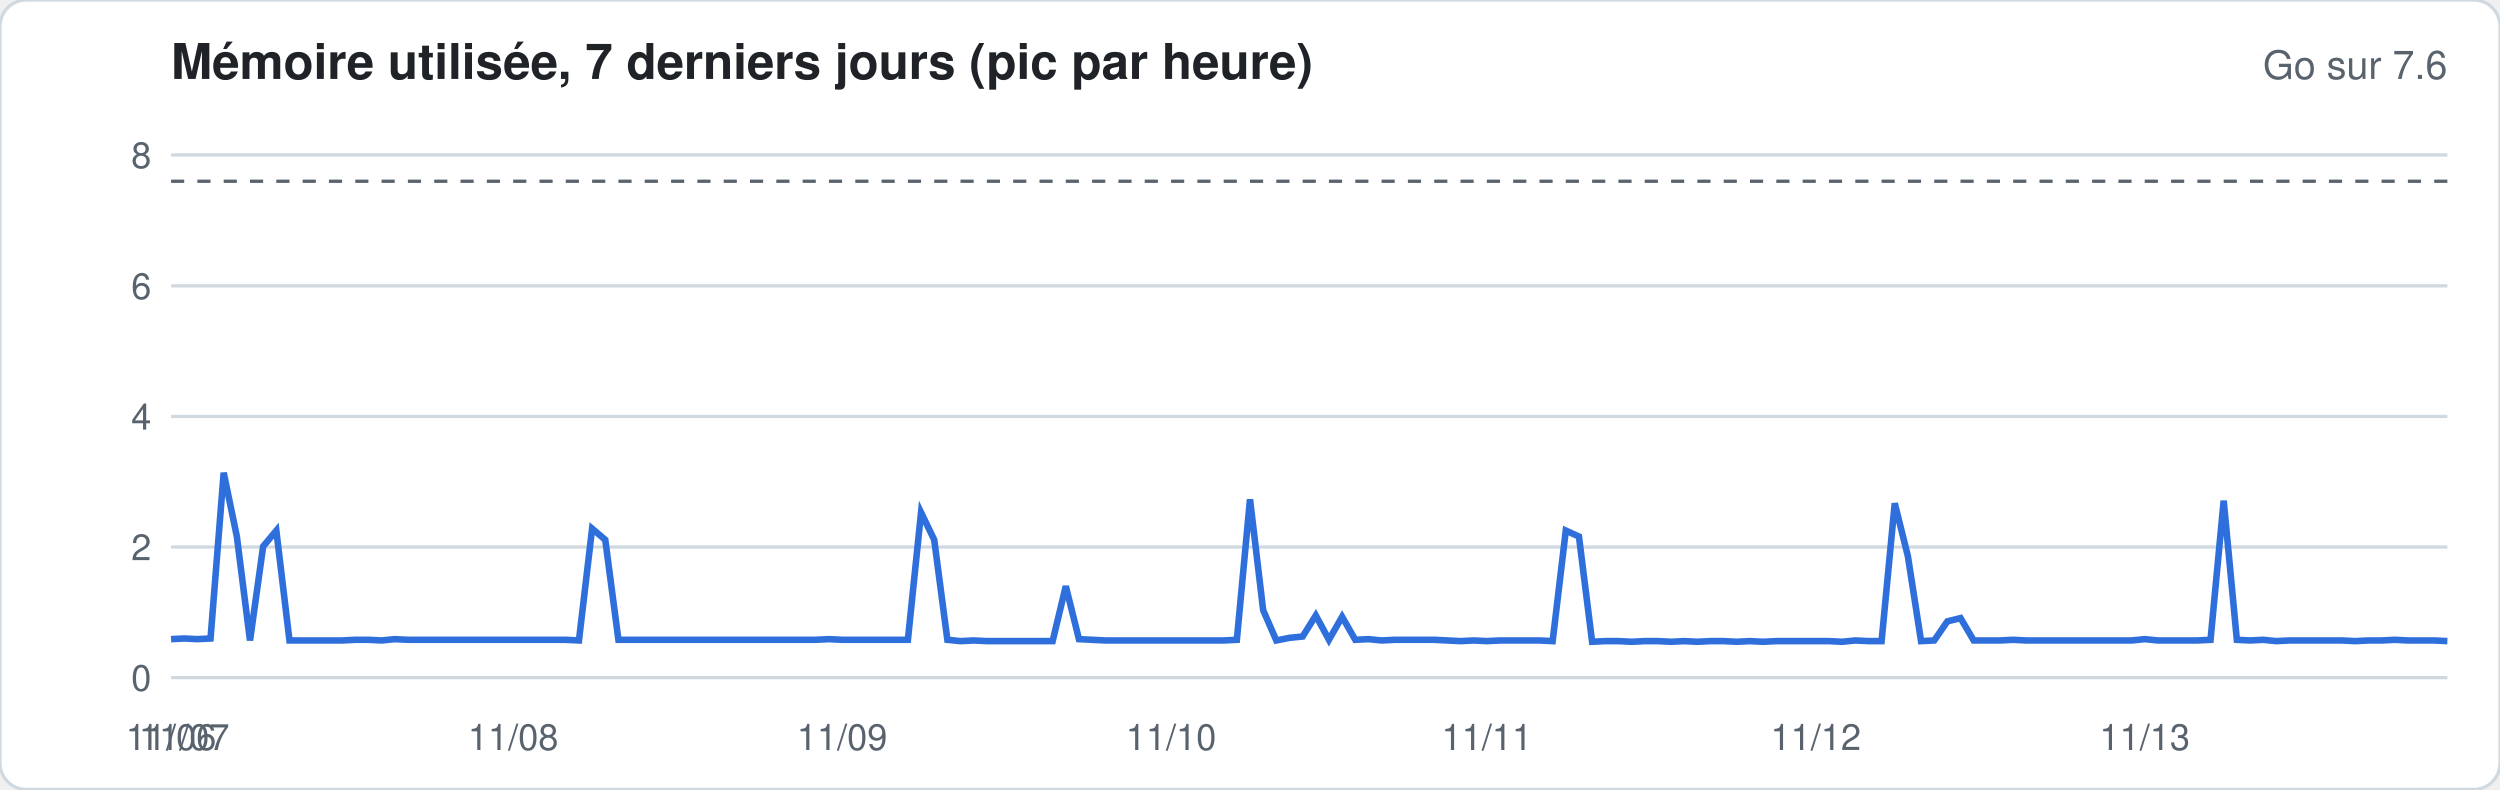
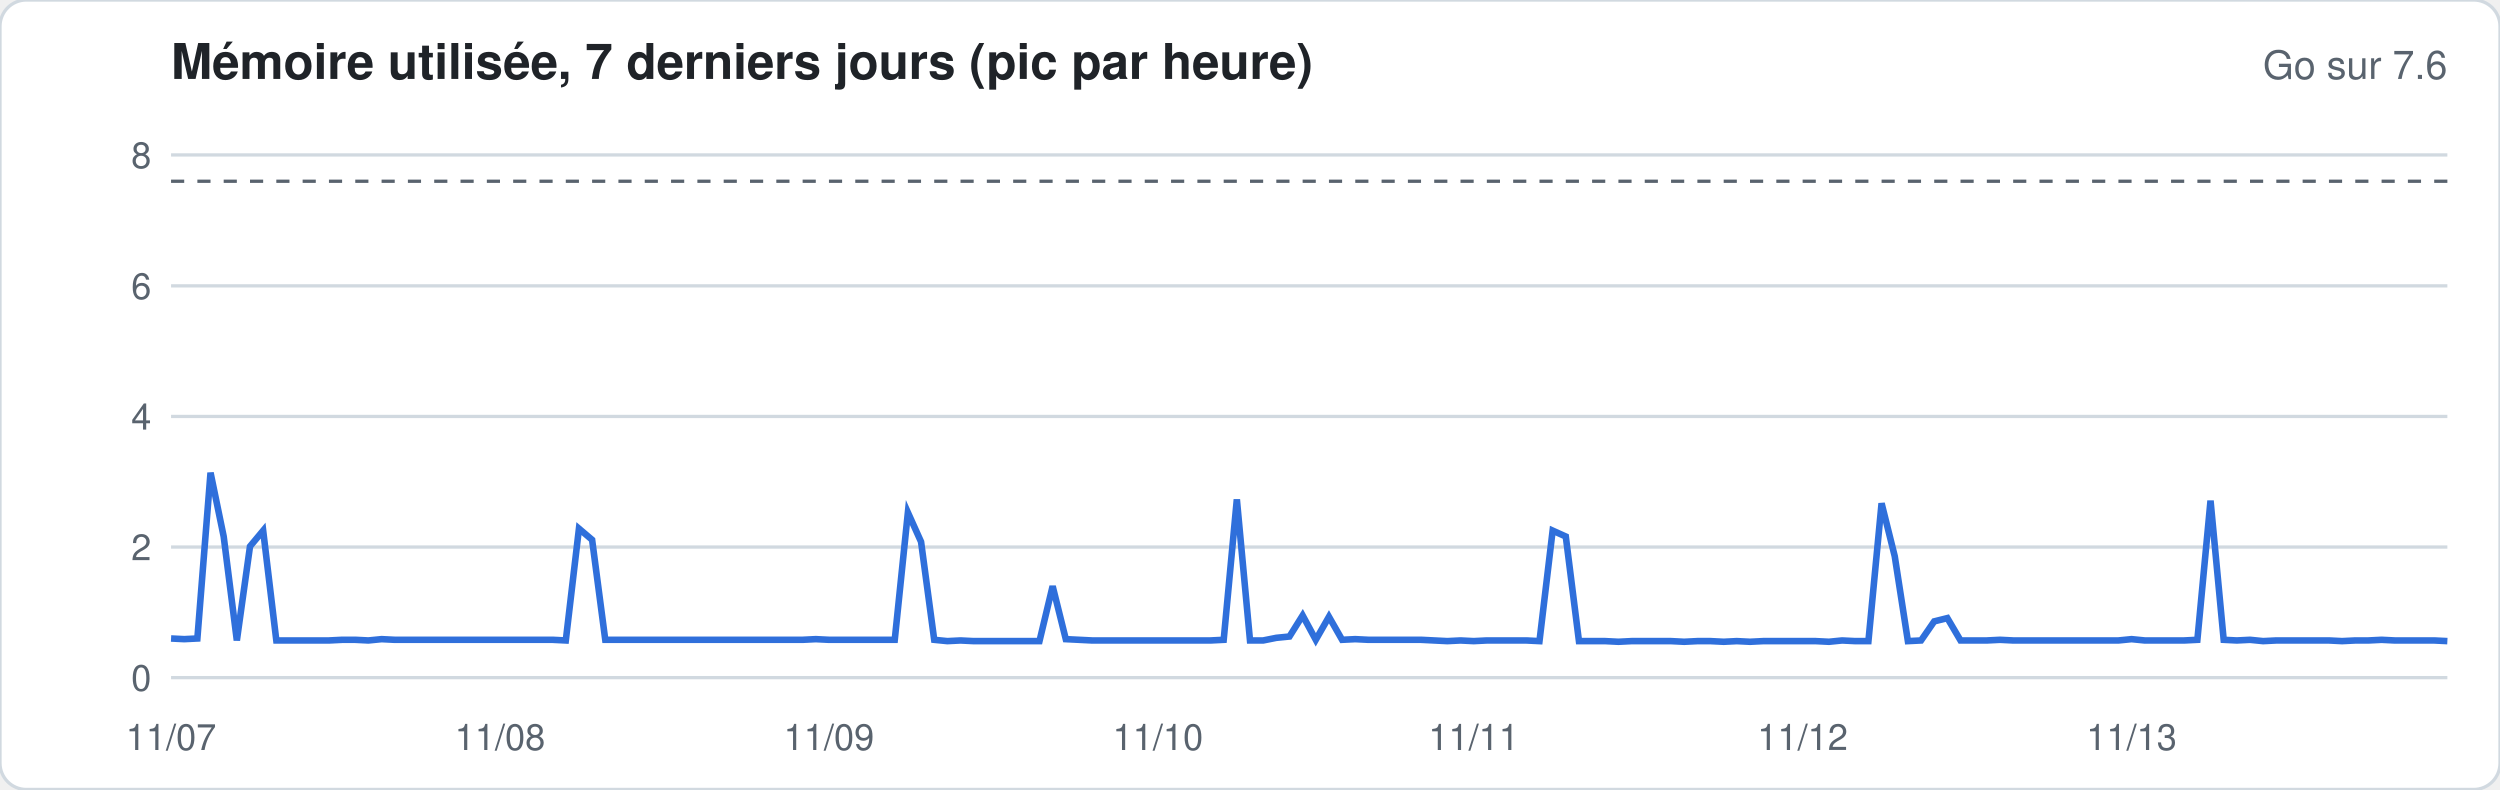
<svg xmlns="http://www.w3.org/2000/svg" width="760" height="240" viewBox="0 0 760 240" font-family="-apple-system,Segoe UI,Helvetica,Arial,sans-serif">
  <rect width="760" height="240" rx="8" fill="#ffffff" stroke="#d1d9e0" />
  <text x="52" y="24" font-size="15" font-weight="600" fill="#1f2328">Mémoire utilisée, 7 derniers jours (pic par heure)</text>
  <text x="744" y="24" font-size="12" fill="#59636e" text-anchor="end">Go sur 7.6</text>
  <line x1="52" x2="744" y1="206.0" y2="206.0" stroke="#d1d9e0" stroke-width="1" />
  <text x="46" y="210.0" font-size="11" fill="#59636e" text-anchor="end">0</text>
  <line x1="52" x2="744" y1="166.3" y2="166.3" stroke="#d1d9e0" stroke-width="1" />
  <text x="46" y="170.3" font-size="11" fill="#59636e" text-anchor="end">2</text>
  <line x1="52" x2="744" y1="126.6" y2="126.6" stroke="#d1d9e0" stroke-width="1" />
  <text x="46" y="130.6" font-size="11" fill="#59636e" text-anchor="end">4</text>
  <line x1="52" x2="744" y1="86.9" y2="86.9" stroke="#d1d9e0" stroke-width="1" />
  <text x="46" y="90.9" font-size="11" fill="#59636e" text-anchor="end">6</text>
  <line x1="52" x2="744" y1="47.1" y2="47.1" stroke="#d1d9e0" stroke-width="1" />
  <text x="46" y="51.1" font-size="11" fill="#59636e" text-anchor="end">8</text>
  <line x1="52" x2="744" y1="55.1" y2="55.1" stroke="#59636e" stroke-dasharray="4 4" />
-   <polyline fill="none" stroke="#2f6fdb" stroke-width="2" points="52.0,194.3 56.0,194.1 60.0,194.3 64.0,194.1 68.0,143.7 72.0,163.1 76.0,194.7 80.0,166.1 84.0,161.3 88.0,194.7 92.0,194.7 96.0,194.7 100.0,194.7 104.0,194.7 108.0,194.5 112.0,194.5 116.0,194.7 120.0,194.3 124.0,194.5 128.0,194.5 132.0,194.5 136.0,194.5 140.0,194.5 144.0,194.5 148.0,194.5 152.0,194.5 156.0,194.5 160.0,194.5 164.0,194.5 168.0,194.5 172.0,194.5 176.0,194.7 180.0,160.7 184.0,164.1 188.0,194.5 192.0,194.5 196.0,194.5 200.0,194.5 204.0,194.5 208.0,194.5 212.0,194.5 216.0,194.5 220.0,194.5 224.0,194.5 228.0,194.5 232.0,194.5 236.0,194.5 240.0,194.5 244.0,194.5 248.0,194.5 252.0,194.3 256.0,194.5 260.0,194.5 264.0,194.5 268.0,194.5 272.0,194.5 276.0,194.5 280.0,155.8 284.0,164.1 288.0,194.5 292.0,194.9 296.0,194.7 300.0,194.9 304.0,194.9 308.0,194.9 312.0,194.9 316.0,194.9 320.0,194.9 324.0,178.2 328.0,194.3 332.0,194.5 336.0,194.7 340.0,194.7 344.0,194.7 348.0,194.7 352.0,194.7 356.0,194.7 360.0,194.7 364.0,194.7 368.0,194.7 372.0,194.7 376.0,194.5 380.0,151.8 384.0,185.5 388.0,194.7 392.0,193.9 396.0,193.5 400.0,187.1 404.0,194.5 408.0,187.5 412.0,194.5 416.0,194.3 420.0,194.7 424.0,194.5 428.0,194.5 432.0,194.5 436.0,194.5 440.0,194.7 444.0,194.9 448.0,194.7 452.0,194.9 456.0,194.7 460.0,194.7 464.0,194.7 468.0,194.7 472.0,194.9 476.0,161.3 480.0,163.1 484.0,195.1 488.0,194.9 492.0,194.9 496.0,195.1 500.0,194.9 504.0,194.9 508.0,195.1 512.0,194.9 516.0,195.1 520.0,194.9 524.0,194.9 528.0,195.1 532.0,194.9 536.0,195.1 540.0,194.9 544.0,194.9 548.0,194.9 552.0,194.9 556.0,194.9 560.0,195.1 564.0,194.7 568.0,194.9 572.0,194.9 576.0,153.0 580.0,169.1 584.0,194.9 588.0,194.7 592.0,188.9 596.0,187.9 600.0,194.7 604.0,194.7 608.0,194.7 612.0,194.5 616.0,194.7 620.0,194.7 624.0,194.7 628.0,194.7 632.0,194.7 636.0,194.7 640.0,194.7 644.0,194.7 648.0,194.7 652.0,194.3 656.0,194.7 660.0,194.7 664.0,194.7 668.0,194.7 672.0,194.5 676.0,152.2 680.0,194.5 684.0,194.7 688.0,194.5 692.0,194.9 696.0,194.7 700.0,194.7 704.0,194.7 708.0,194.7 712.0,194.7 716.0,194.9 720.0,194.7 724.0,194.7 728.0,194.5 732.0,194.7 736.0,194.7 740.0,194.7 744.0,194.9" />
-   <text x="52.0" y="228" font-size="11" fill="#59636e" text-anchor="middle">11/06</text>
-   <text x="56.0" y="228" font-size="11" fill="#59636e" text-anchor="middle">11/07</text>
-   <text x="156.0" y="228" font-size="11" fill="#59636e" text-anchor="middle">11/08</text>
-   <text x="256.0" y="228" font-size="11" fill="#59636e" text-anchor="middle">11/09</text>
-   <text x="356.0" y="228" font-size="11" fill="#59636e" text-anchor="middle">11/10</text>
-   <text x="452.0" y="228" font-size="11" fill="#59636e" text-anchor="middle">11/11</text>
-   <text x="552.0" y="228" font-size="11" fill="#59636e" text-anchor="middle">11/12</text>
-   <text x="652.0" y="228" font-size="11" fill="#59636e" text-anchor="middle">11/13</text>
+   <polyline fill="none" stroke="#2f6fdb" stroke-width="2" points="52.0,194.1 56.0,194.3 60.0,194.1 64.0,143.7 68.0,163.1 72.0,194.7 76.0,166.1 80.0,161.3 84.0,194.7 88.0,194.7 92.0,194.7 96.0,194.7 100.0,194.7 104.0,194.5 108.0,194.5 112.0,194.7 116.0,194.3 120.0,194.5 124.0,194.5 128.0,194.5 132.0,194.5 136.0,194.5 140.0,194.5 144.0,194.5 148.0,194.5 152.0,194.5 156.0,194.5 160.0,194.5 164.0,194.5 168.0,194.5 172.0,194.7 176.0,160.7 180.0,164.1 184.0,194.5 188.0,194.5 192.0,194.5 196.0,194.5 200.0,194.5 204.0,194.5 208.0,194.5 212.0,194.5 216.0,194.5 220.0,194.5 224.0,194.5 228.0,194.5 232.0,194.5 236.0,194.5 240.0,194.5 244.0,194.5 248.0,194.3 252.0,194.5 256.0,194.5 260.0,194.5 264.0,194.5 268.0,194.5 272.0,194.5 276.0,155.8 280.0,164.7 284.0,194.5 288.0,194.9 292.0,194.7 296.0,194.9 300.0,194.9 304.0,194.9 308.0,194.9 312.0,194.9 316.0,194.9 320.0,178.2 324.0,194.3 328.0,194.5 332.0,194.7 336.0,194.7 340.0,194.7 344.0,194.7 348.0,194.7 352.0,194.7 356.0,194.7 360.0,194.7 364.0,194.7 368.0,194.7 372.0,194.5 376.0,151.8 380.0,194.7 384.0,194.7 388.0,193.9 392.0,193.5 396.0,187.1 400.0,194.5 404.0,187.5 408.0,194.5 412.0,194.3 416.0,194.5 420.0,194.5 424.0,194.5 428.0,194.5 432.0,194.5 436.0,194.7 440.0,194.9 444.0,194.7 448.0,194.9 452.0,194.7 456.0,194.7 460.0,194.7 464.0,194.7 468.0,194.9 472.0,161.3 476.0,163.1 480.0,194.9 484.0,194.9 488.0,194.9 492.0,195.1 496.0,194.9 500.0,194.9 504.0,194.9 508.0,194.9 512.0,195.1 516.0,194.9 520.0,194.9 524.0,195.1 528.0,194.9 532.0,195.1 536.0,194.9 540.0,194.9 544.0,194.9 548.0,194.9 552.0,194.9 556.0,195.1 560.0,194.7 564.0,194.9 568.0,194.9 572.0,153.0 576.0,169.1 580.0,194.9 584.0,194.7 588.0,188.9 592.0,187.9 596.0,194.7 600.0,194.7 604.0,194.7 608.0,194.5 612.0,194.7 616.0,194.7 620.0,194.7 624.0,194.7 628.0,194.7 632.0,194.7 636.0,194.7 640.0,194.7 644.0,194.7 648.0,194.3 652.0,194.7 656.0,194.7 660.0,194.7 664.0,194.7 668.0,194.5 672.0,152.2 676.0,194.5 680.0,194.7 684.0,194.5 688.0,194.9 692.0,194.7 696.0,194.7 700.0,194.7 704.0,194.7 708.0,194.7 712.0,194.9 716.0,194.7 720.0,194.7 724.0,194.5 728.0,194.7 732.0,194.7 736.0,194.7 740.0,194.7 744.0,194.9" />
+   <text x="52.0" y="228" font-size="11" fill="#59636e" text-anchor="middle">11/07</text>
+   <text x="152.0" y="228" font-size="11" fill="#59636e" text-anchor="middle">11/08</text>
+   <text x="252.0" y="228" font-size="11" fill="#59636e" text-anchor="middle">11/09</text>
+   <text x="352.0" y="228" font-size="11" fill="#59636e" text-anchor="middle">11/10</text>
+   <text x="448.0" y="228" font-size="11" fill="#59636e" text-anchor="middle">11/11</text>
+   <text x="548.0" y="228" font-size="11" fill="#59636e" text-anchor="middle">11/12</text>
+   <text x="648.0" y="228" font-size="11" fill="#59636e" text-anchor="middle">11/13</text>
</svg>
